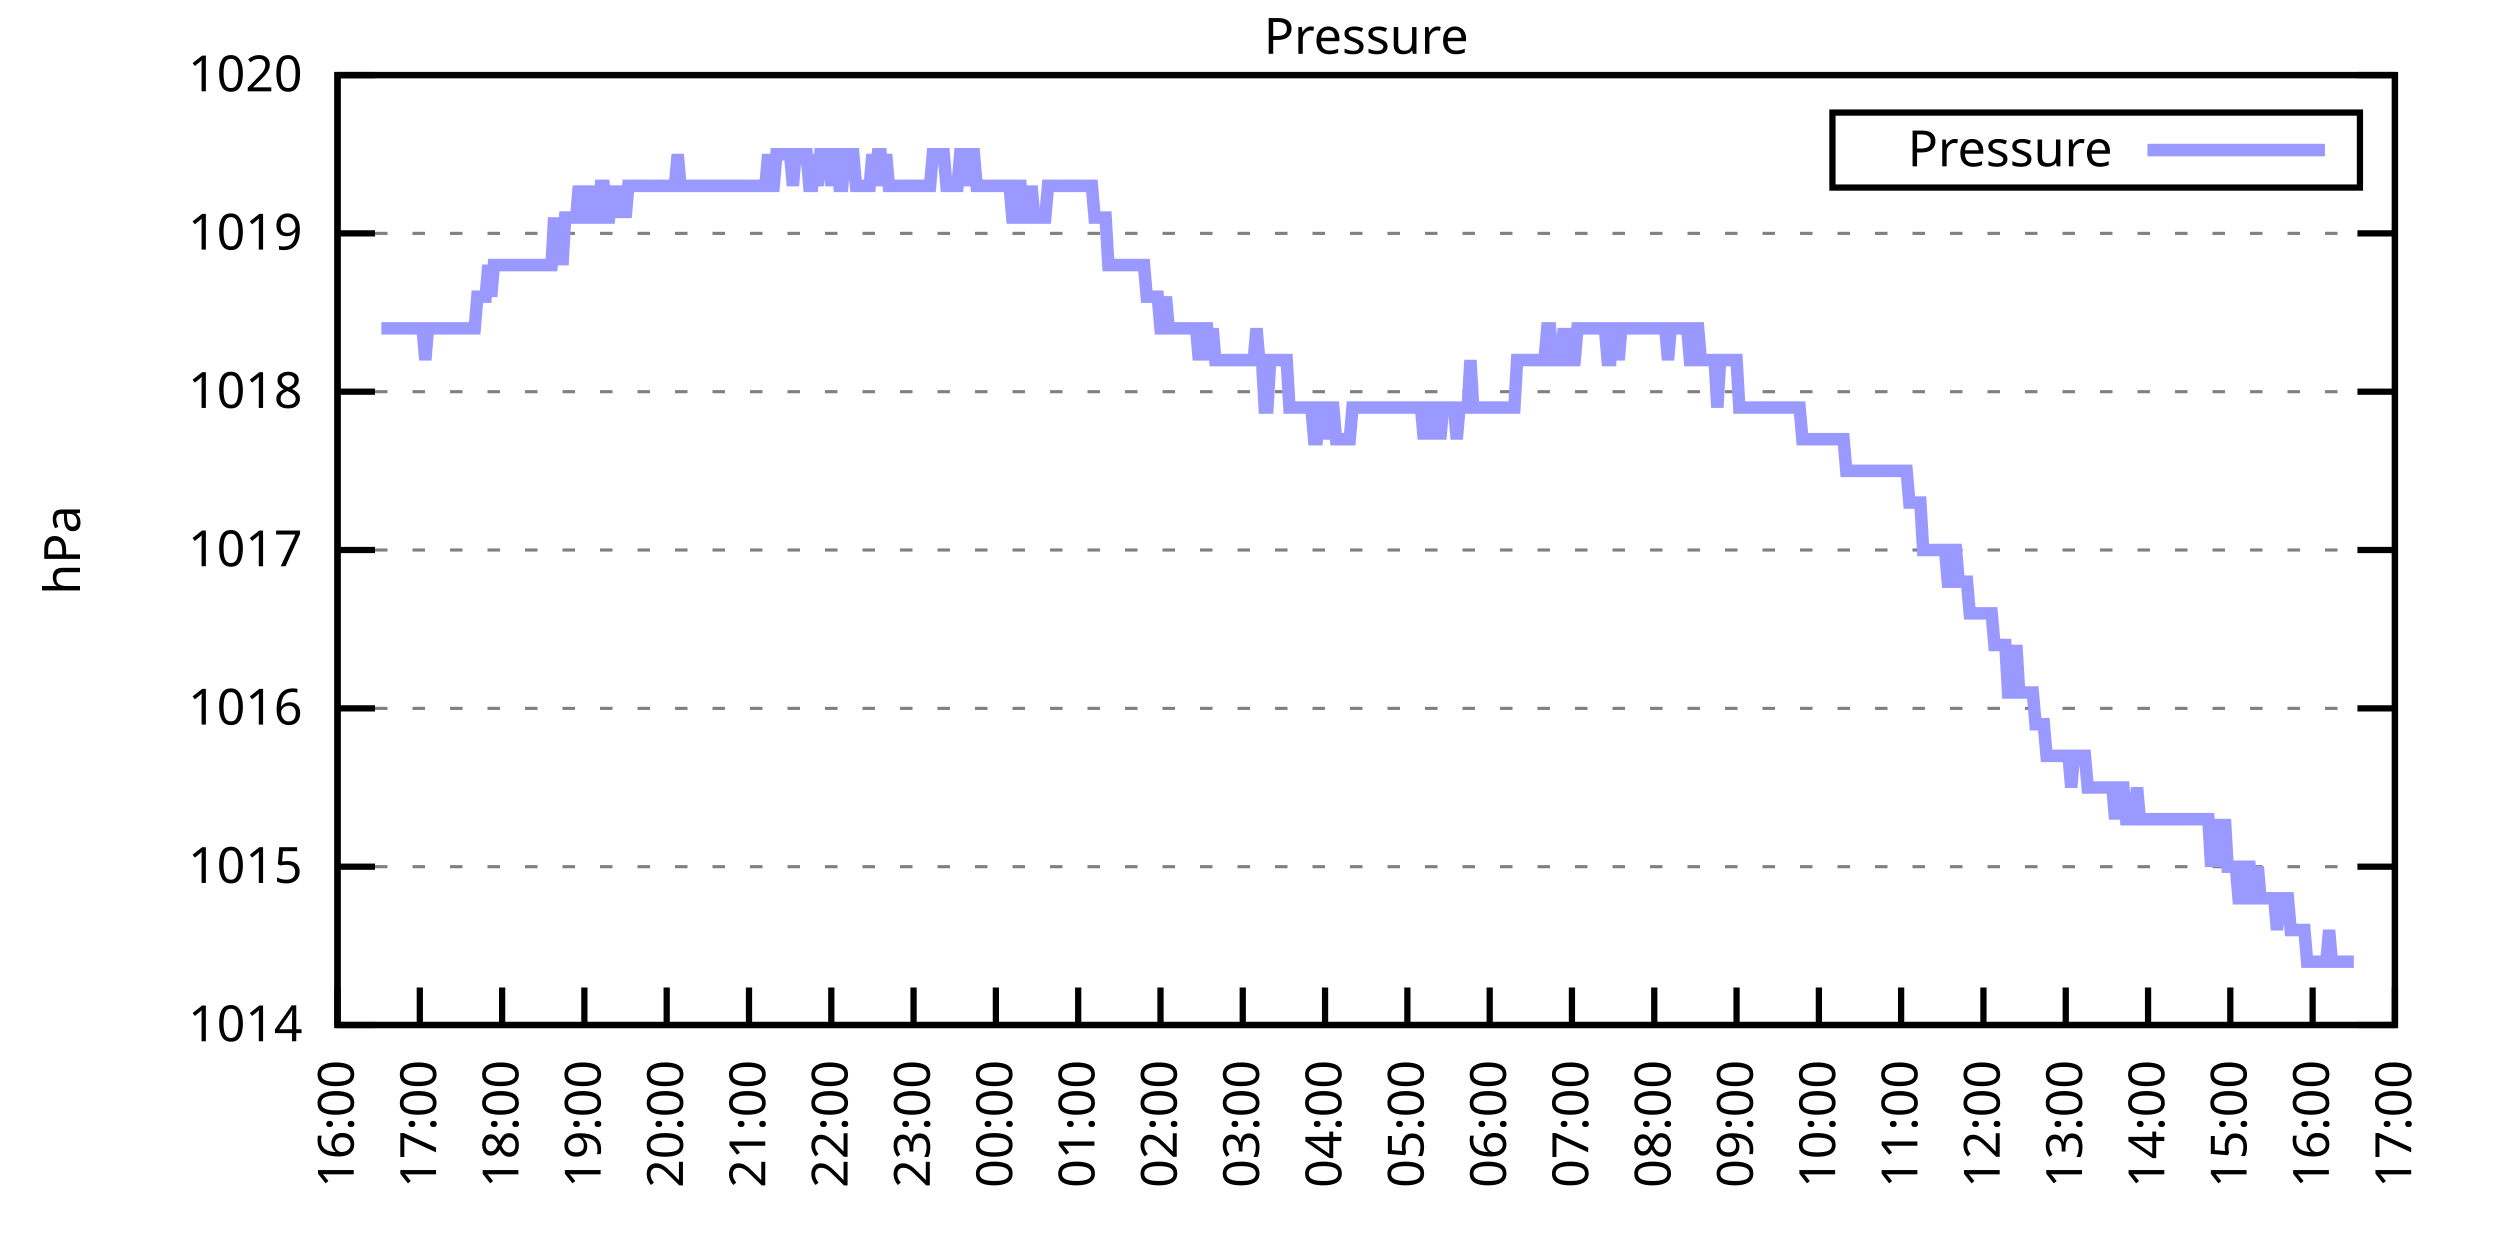
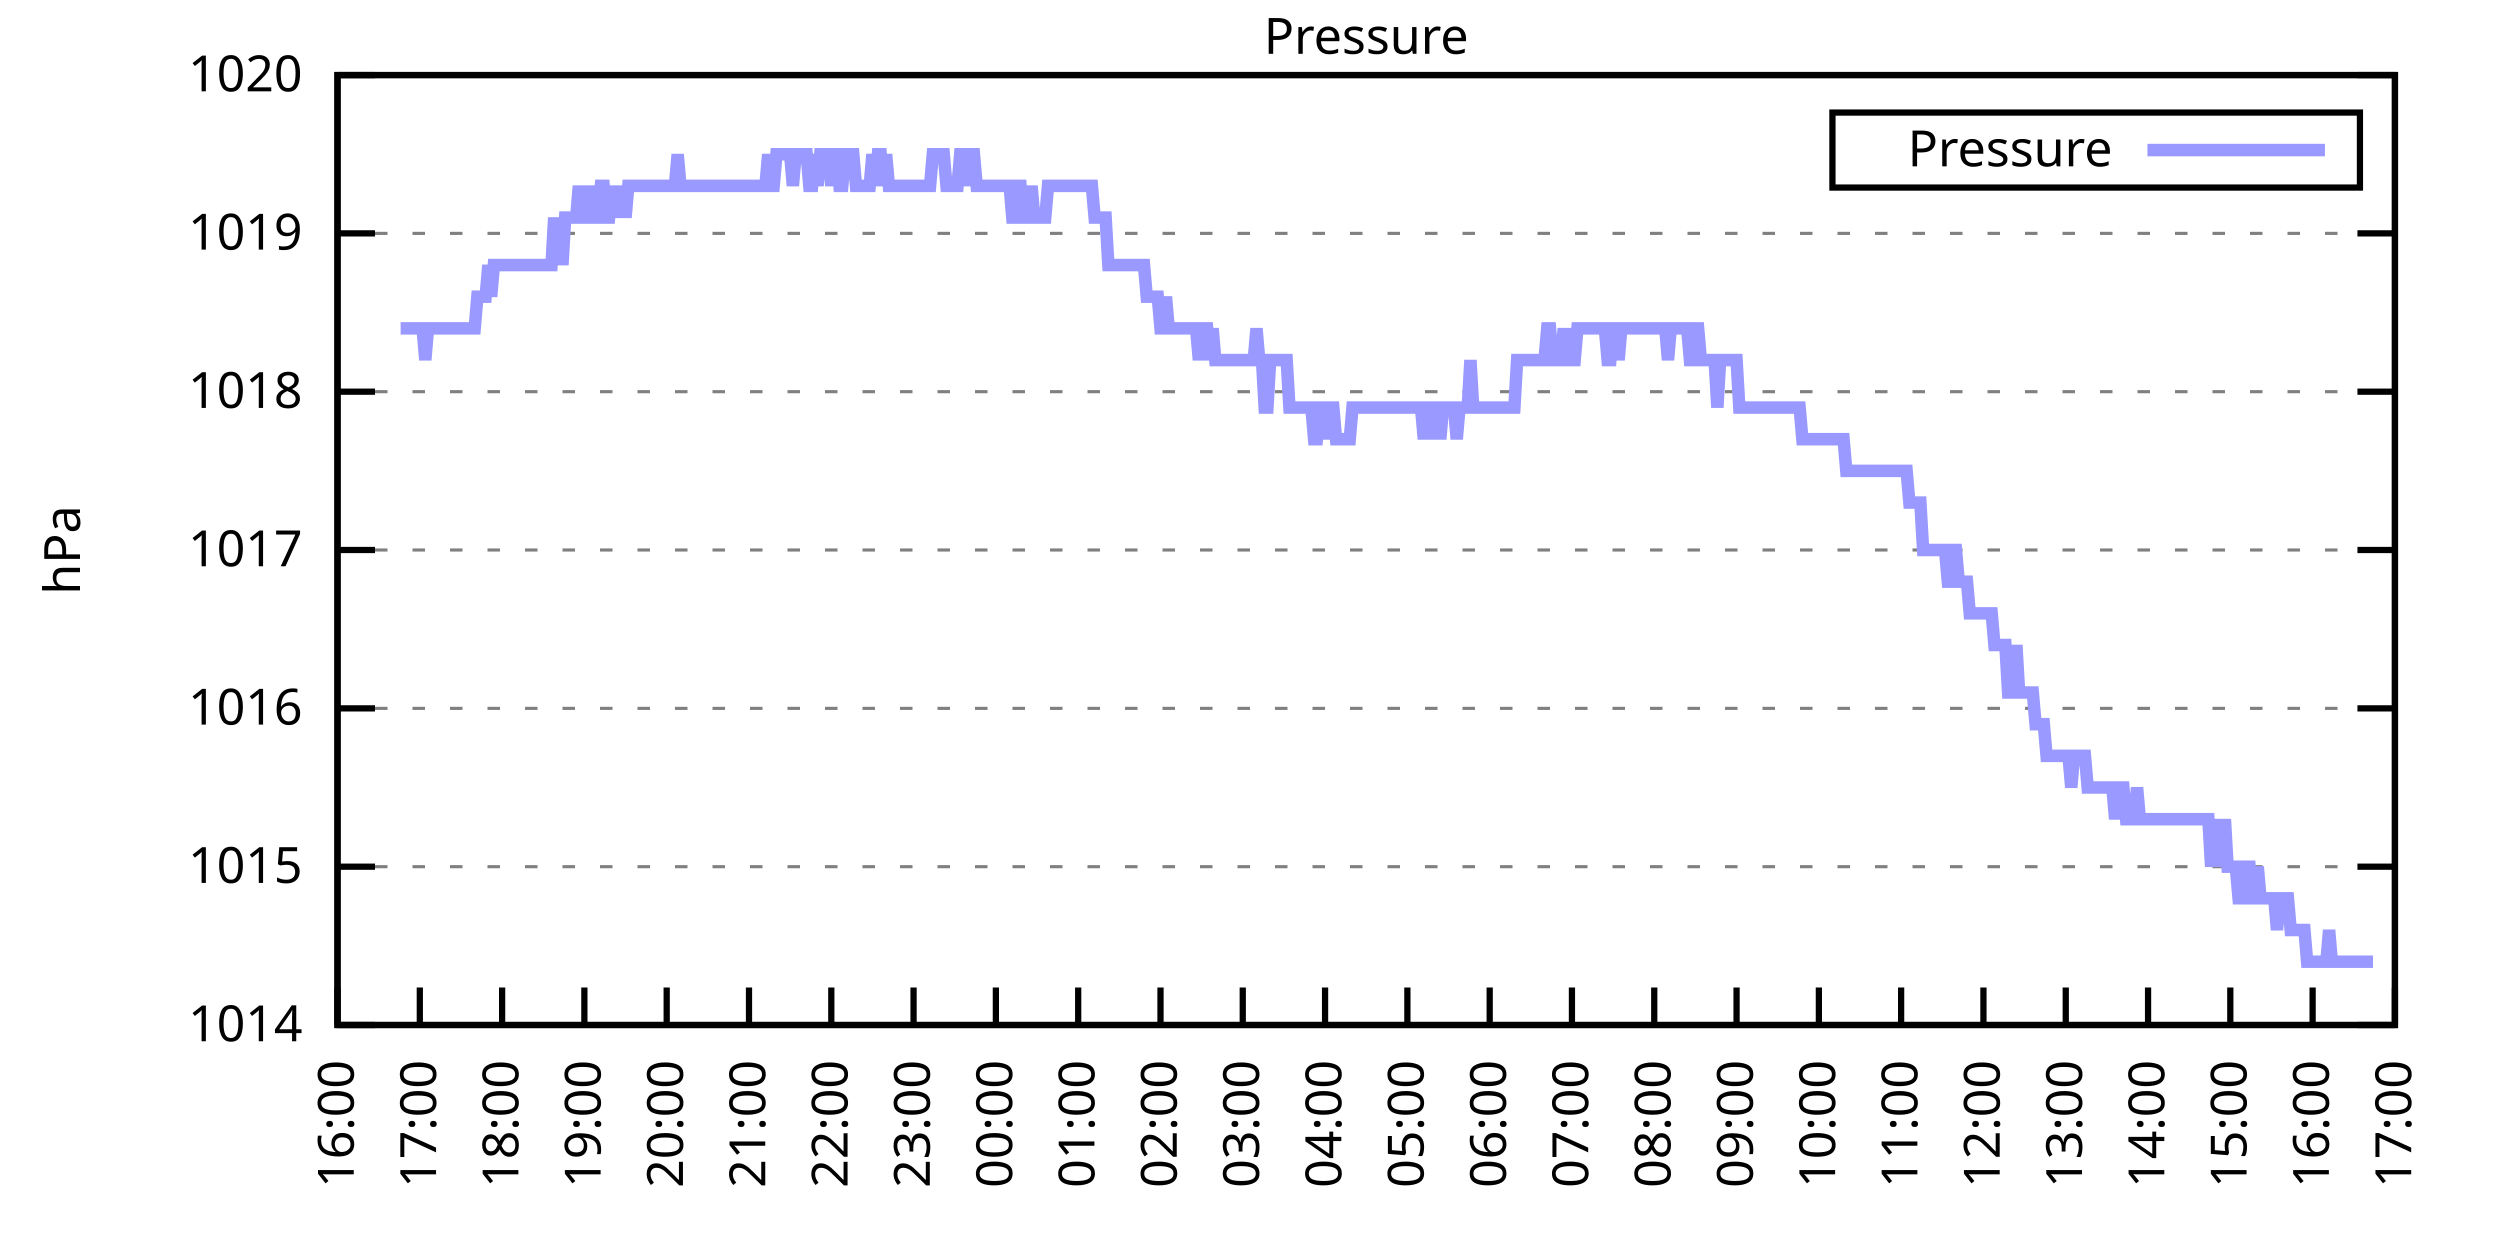
<svg xmlns="http://www.w3.org/2000/svg" xmlns:xlink="http://www.w3.org/1999/xlink" width="400" height="200" viewBox="0 0 400 200">
  <g id="gnuplot_canvas">
    <rect x="0" y="0" width="400" height="200" fill="none" />
    <defs>
      <circle id="gpDot" r="0.5" stroke-width="0.5" stroke="currentColor" />
      <path id="gpPt0" stroke-width="0.333" stroke="currentColor" d="M-1,0 h2 M0,-1 v2" />
      <path id="gpPt1" stroke-width="0.333" stroke="currentColor" d="M-1,-1 L1,1 M1,-1 L-1,1" />
      <path id="gpPt2" stroke-width="0.333" stroke="currentColor" d="M-1,0 L1,0 M0,-1 L0,1 M-1,-1 L1,1 M-1,1 L1,-1" />
      <rect id="gpPt3" stroke-width="0.333" stroke="currentColor" x="-1" y="-1" width="2" height="2" />
      <rect id="gpPt4" stroke-width="0.333" stroke="currentColor" fill="currentColor" x="-1" y="-1" width="2" height="2" />
      <circle id="gpPt5" stroke-width="0.333" stroke="currentColor" cx="0" cy="0" r="1" />
      <use xlink:href="#gpPt5" id="gpPt6" fill="currentColor" stroke="none" />
      <path id="gpPt7" stroke-width="0.333" stroke="currentColor" d="M0,-1.33 L-1.33,0.67 L1.33,0.67 z" />
      <use xlink:href="#gpPt7" id="gpPt8" fill="currentColor" stroke="none" />
      <use xlink:href="#gpPt7" id="gpPt9" stroke="currentColor" transform="rotate(180)" />
      <use xlink:href="#gpPt9" id="gpPt10" fill="currentColor" stroke="none" />
      <use xlink:href="#gpPt3" id="gpPt11" stroke="currentColor" transform="rotate(45)" />
      <use xlink:href="#gpPt11" id="gpPt12" fill="currentColor" stroke="none" />
      <path id="gpPt13" stroke-width="0.333" stroke="currentColor" d="M0,1.330 L1.265,0.411 L0.782,-1.067 L-0.782,-1.076 L-1.265,0.411 z" />
      <use xlink:href="#gpPt13" id="gpPt14" fill="currentColor" stroke="none" />
      <filter id="textbox" filterUnits="objectBoundingBox" x="0" y="0" height="1" width="1">
        <feFlood flood-color="white" flood-opacity="1" result="bgnd" />
        <feComposite in="SourceGraphic" in2="bgnd" operator="atop" />
      </filter>
      <filter id="greybox" filterUnits="objectBoundingBox" x="0" y="0" height="1" width="1">
        <feFlood flood-color="lightgrey" flood-opacity="1" result="grey" />
        <feComposite in="SourceGraphic" in2="grey" operator="atop" />
      </filter>
    </defs>
    <g fill="none" color="white" stroke="currentColor" stroke-width="1.00" stroke-linecap="butt" stroke-linejoin="miter">
</g>
    <g fill="none" color="black" stroke="currentColor" stroke-width="1.00" stroke-linecap="butt" stroke-linejoin="miter">
      <g stroke="none" shape-rendering="crispEdges">
        <polygon fill="rgb(255, 255, 255)" points="54.00,164.00 383.18,164.00 383.18,12.02 54.00,12.02 " />
      </g>
    </g>
    <g fill="none" color="black" stroke="currentColor" stroke-width="1.00" stroke-linecap="butt" stroke-linejoin="miter">
</g>
    <g fill="none" color="black" stroke="black" stroke-width="0.50" stroke-linecap="butt" stroke-linejoin="miter">
</g>
    <g fill="none" color="gray" stroke="currentColor" stroke-width="0.50" stroke-linecap="butt" stroke-linejoin="miter">
      <path stroke="gray" stroke-dasharray="2,4" class="gridline" d="M54.00,164.00 L383.19,164.00  " />
    </g>
    <g fill="none" color="gray" stroke="gray" stroke-width="1.00" stroke-linecap="butt" stroke-linejoin="miter">
</g>
    <g fill="none" color="black" stroke="currentColor" stroke-width="1.00" stroke-linecap="butt" stroke-linejoin="miter">
      <path stroke="black" d="M54.00,164.00 L60.00,164.00 M383.19,164.00 L377.19,164.00  " />
      <g transform="translate(48.40,166.60)" stroke="none" fill="black" font-family="Sans" font-size="8.00" text-anchor="end">
        <text>
          <tspan font-family="Sans"> 1014</tspan>
        </text>
      </g>
    </g>
    <g fill="none" color="black" stroke="currentColor" stroke-width="1.00" stroke-linecap="butt" stroke-linejoin="miter">
</g>
    <g fill="none" color="black" stroke="black" stroke-width="0.50" stroke-linecap="butt" stroke-linejoin="miter">
</g>
    <g fill="none" color="gray" stroke="currentColor" stroke-width="0.50" stroke-linecap="butt" stroke-linejoin="miter">
      <path stroke="gray" stroke-dasharray="2,4" class="gridline" d="M54.00,138.67 L383.19,138.67  " />
    </g>
    <g fill="none" color="gray" stroke="gray" stroke-width="1.00" stroke-linecap="butt" stroke-linejoin="miter">
</g>
    <g fill="none" color="black" stroke="currentColor" stroke-width="1.00" stroke-linecap="butt" stroke-linejoin="miter">
      <path stroke="black" d="M54.00,138.67 L60.00,138.67 M383.19,138.67 L377.19,138.67  " />
      <g transform="translate(48.40,141.27)" stroke="none" fill="black" font-family="Sans" font-size="8.00" text-anchor="end">
        <text>
          <tspan font-family="Sans"> 1015</tspan>
        </text>
      </g>
    </g>
    <g fill="none" color="black" stroke="currentColor" stroke-width="1.00" stroke-linecap="butt" stroke-linejoin="miter">
</g>
    <g fill="none" color="black" stroke="black" stroke-width="0.50" stroke-linecap="butt" stroke-linejoin="miter">
</g>
    <g fill="none" color="gray" stroke="currentColor" stroke-width="0.50" stroke-linecap="butt" stroke-linejoin="miter">
      <path stroke="gray" stroke-dasharray="2,4" class="gridline" d="M54.00,113.34 L383.19,113.34  " />
    </g>
    <g fill="none" color="gray" stroke="gray" stroke-width="1.00" stroke-linecap="butt" stroke-linejoin="miter">
</g>
    <g fill="none" color="black" stroke="currentColor" stroke-width="1.00" stroke-linecap="butt" stroke-linejoin="miter">
      <path stroke="black" d="M54.00,113.34 L60.00,113.34 M383.19,113.34 L377.19,113.34  " />
      <g transform="translate(48.40,115.94)" stroke="none" fill="black" font-family="Sans" font-size="8.00" text-anchor="end">
        <text>
          <tspan font-family="Sans"> 1016</tspan>
        </text>
      </g>
    </g>
    <g fill="none" color="black" stroke="currentColor" stroke-width="1.00" stroke-linecap="butt" stroke-linejoin="miter">
</g>
    <g fill="none" color="black" stroke="black" stroke-width="0.50" stroke-linecap="butt" stroke-linejoin="miter">
</g>
    <g fill="none" color="gray" stroke="currentColor" stroke-width="0.50" stroke-linecap="butt" stroke-linejoin="miter">
      <path stroke="gray" stroke-dasharray="2,4" class="gridline" d="M54.00,88.00 L383.19,88.00  " />
    </g>
    <g fill="none" color="gray" stroke="gray" stroke-width="1.00" stroke-linecap="butt" stroke-linejoin="miter">
</g>
    <g fill="none" color="black" stroke="currentColor" stroke-width="1.00" stroke-linecap="butt" stroke-linejoin="miter">
      <path stroke="black" d="M54.00,88.00 L60.00,88.00 M383.19,88.00 L377.19,88.00  " />
      <g transform="translate(48.40,90.60)" stroke="none" fill="black" font-family="Sans" font-size="8.00" text-anchor="end">
        <text>
          <tspan font-family="Sans"> 1017</tspan>
        </text>
      </g>
    </g>
    <g fill="none" color="black" stroke="currentColor" stroke-width="1.00" stroke-linecap="butt" stroke-linejoin="miter">
</g>
    <g fill="none" color="black" stroke="black" stroke-width="0.50" stroke-linecap="butt" stroke-linejoin="miter">
</g>
    <g fill="none" color="gray" stroke="currentColor" stroke-width="0.50" stroke-linecap="butt" stroke-linejoin="miter">
      <path stroke="gray" stroke-dasharray="2,4" class="gridline" d="M54.00,62.67 L383.19,62.67  " />
    </g>
    <g fill="none" color="gray" stroke="gray" stroke-width="1.00" stroke-linecap="butt" stroke-linejoin="miter">
</g>
    <g fill="none" color="black" stroke="currentColor" stroke-width="1.00" stroke-linecap="butt" stroke-linejoin="miter">
      <path stroke="black" d="M54.00,62.67 L60.00,62.67 M383.19,62.67 L377.19,62.67  " />
      <g transform="translate(48.40,65.27)" stroke="none" fill="black" font-family="Sans" font-size="8.00" text-anchor="end">
        <text>
          <tspan font-family="Sans"> 1018</tspan>
        </text>
      </g>
    </g>
    <g fill="none" color="black" stroke="currentColor" stroke-width="1.00" stroke-linecap="butt" stroke-linejoin="miter">
</g>
    <g fill="none" color="black" stroke="black" stroke-width="0.50" stroke-linecap="butt" stroke-linejoin="miter">
</g>
    <g fill="none" color="gray" stroke="currentColor" stroke-width="0.50" stroke-linecap="butt" stroke-linejoin="miter">
      <path stroke="gray" stroke-dasharray="2,4" class="gridline" d="M54.00,37.34 L383.19,37.34  " />
    </g>
    <g fill="none" color="gray" stroke="gray" stroke-width="1.00" stroke-linecap="butt" stroke-linejoin="miter">
</g>
    <g fill="none" color="black" stroke="currentColor" stroke-width="1.00" stroke-linecap="butt" stroke-linejoin="miter">
      <path stroke="black" d="M54.00,37.34 L60.00,37.34 M383.19,37.34 L377.19,37.34  " />
      <g transform="translate(48.40,39.94)" stroke="none" fill="black" font-family="Sans" font-size="8.00" text-anchor="end">
        <text>
          <tspan font-family="Sans"> 1019</tspan>
        </text>
      </g>
    </g>
    <g fill="none" color="black" stroke="currentColor" stroke-width="1.00" stroke-linecap="butt" stroke-linejoin="miter">
</g>
    <g fill="none" color="black" stroke="black" stroke-width="0.50" stroke-linecap="butt" stroke-linejoin="miter">
</g>
    <g fill="none" color="gray" stroke="currentColor" stroke-width="0.50" stroke-linecap="butt" stroke-linejoin="miter">
      <path stroke="gray" stroke-dasharray="2,4" class="gridline" d="M54.00,12.01 L383.19,12.01  " />
    </g>
    <g fill="none" color="gray" stroke="gray" stroke-width="1.00" stroke-linecap="butt" stroke-linejoin="miter">
</g>
    <g fill="none" color="black" stroke="currentColor" stroke-width="1.00" stroke-linecap="butt" stroke-linejoin="miter">
      <path stroke="black" d="M54.00,12.01 L60.00,12.01 M383.19,12.01 L377.19,12.01  " />
      <g transform="translate(48.40,14.61)" stroke="none" fill="black" font-family="Sans" font-size="8.00" text-anchor="end">
        <text>
          <tspan font-family="Sans"> 1020</tspan>
        </text>
      </g>
    </g>
    <g fill="none" color="black" stroke="currentColor" stroke-width="1.00" stroke-linecap="butt" stroke-linejoin="miter">
      <path stroke="black" d="M54.00,164.00 L54.00,158.00  " />
      <g transform="translate(56.60,169.60) rotate(270.00)" stroke="none" fill="black" font-family="Sans" font-size="8.00" text-anchor="end">
        <text>
          <tspan font-family="Sans">16:00</tspan>
        </text>
      </g>
    </g>
    <g fill="none" color="black" stroke="currentColor" stroke-width="1.00" stroke-linecap="butt" stroke-linejoin="miter">
      <path stroke="black" d="M67.17,164.00 L67.17,158.00  " />
      <g transform="translate(69.77,169.60) rotate(270.00)" stroke="none" fill="black" font-family="Sans" font-size="8.00" text-anchor="end">
        <text>
          <tspan font-family="Sans">17:00</tspan>
        </text>
      </g>
    </g>
    <g fill="none" color="black" stroke="currentColor" stroke-width="1.00" stroke-linecap="butt" stroke-linejoin="miter">
      <path stroke="black" d="M80.34,164.00 L80.34,158.00  " />
      <g transform="translate(82.94,169.60) rotate(270.00)" stroke="none" fill="black" font-family="Sans" font-size="8.00" text-anchor="end">
        <text>
          <tspan font-family="Sans">18:00</tspan>
        </text>
      </g>
    </g>
    <g fill="none" color="black" stroke="currentColor" stroke-width="1.00" stroke-linecap="butt" stroke-linejoin="miter">
      <path stroke="black" d="M93.50,164.00 L93.50,158.00  " />
      <g transform="translate(96.10,169.60) rotate(270.00)" stroke="none" fill="black" font-family="Sans" font-size="8.00" text-anchor="end">
        <text>
          <tspan font-family="Sans">19:00</tspan>
        </text>
      </g>
    </g>
    <g fill="none" color="black" stroke="currentColor" stroke-width="1.00" stroke-linecap="butt" stroke-linejoin="miter">
      <path stroke="black" d="M106.67,164.00 L106.67,158.00  " />
      <g transform="translate(109.27,169.60) rotate(270.00)" stroke="none" fill="black" font-family="Sans" font-size="8.00" text-anchor="end">
        <text>
          <tspan font-family="Sans">20:00</tspan>
        </text>
      </g>
    </g>
    <g fill="none" color="black" stroke="currentColor" stroke-width="1.00" stroke-linecap="butt" stroke-linejoin="miter">
      <path stroke="black" d="M119.84,164.00 L119.84,158.00  " />
      <g transform="translate(122.44,169.60) rotate(270.00)" stroke="none" fill="black" font-family="Sans" font-size="8.00" text-anchor="end">
        <text>
          <tspan font-family="Sans">21:00</tspan>
        </text>
      </g>
    </g>
    <g fill="none" color="black" stroke="currentColor" stroke-width="1.00" stroke-linecap="butt" stroke-linejoin="miter">
      <path stroke="black" d="M133.01,164.00 L133.01,158.00  " />
      <g transform="translate(135.61,169.60) rotate(270.00)" stroke="none" fill="black" font-family="Sans" font-size="8.00" text-anchor="end">
        <text>
          <tspan font-family="Sans">22:00</tspan>
        </text>
      </g>
    </g>
    <g fill="none" color="black" stroke="currentColor" stroke-width="1.00" stroke-linecap="butt" stroke-linejoin="miter">
      <path stroke="black" d="M146.17,164.00 L146.17,158.00  " />
      <g transform="translate(148.77,169.60) rotate(270.00)" stroke="none" fill="black" font-family="Sans" font-size="8.00" text-anchor="end">
        <text>
          <tspan font-family="Sans">23:00</tspan>
        </text>
      </g>
    </g>
    <g fill="none" color="black" stroke="currentColor" stroke-width="1.00" stroke-linecap="butt" stroke-linejoin="miter">
      <path stroke="black" d="M159.34,164.00 L159.34,158.00  " />
      <g transform="translate(161.94,169.60) rotate(270.00)" stroke="none" fill="black" font-family="Sans" font-size="8.00" text-anchor="end">
        <text>
          <tspan font-family="Sans">00:00</tspan>
        </text>
      </g>
    </g>
    <g fill="none" color="black" stroke="currentColor" stroke-width="1.00" stroke-linecap="butt" stroke-linejoin="miter">
      <path stroke="black" d="M172.51,164.00 L172.51,158.00  " />
      <g transform="translate(175.11,169.60) rotate(270.00)" stroke="none" fill="black" font-family="Sans" font-size="8.00" text-anchor="end">
        <text>
          <tspan font-family="Sans">01:00</tspan>
        </text>
      </g>
    </g>
    <g fill="none" color="black" stroke="currentColor" stroke-width="1.00" stroke-linecap="butt" stroke-linejoin="miter">
      <path stroke="black" d="M185.68,164.00 L185.68,158.00  " />
      <g transform="translate(188.28,169.60) rotate(270.00)" stroke="none" fill="black" font-family="Sans" font-size="8.00" text-anchor="end">
        <text>
          <tspan font-family="Sans">02:00</tspan>
        </text>
      </g>
    </g>
    <g fill="none" color="black" stroke="currentColor" stroke-width="1.00" stroke-linecap="butt" stroke-linejoin="miter">
      <path stroke="black" d="M198.84,164.00 L198.84,158.00  " />
      <g transform="translate(201.44,169.60) rotate(270.00)" stroke="none" fill="black" font-family="Sans" font-size="8.00" text-anchor="end">
        <text>
          <tspan font-family="Sans">03:00</tspan>
        </text>
      </g>
    </g>
    <g fill="none" color="black" stroke="currentColor" stroke-width="1.00" stroke-linecap="butt" stroke-linejoin="miter">
      <path stroke="black" d="M212.01,164.00 L212.01,158.00  " />
      <g transform="translate(214.61,169.60) rotate(270.00)" stroke="none" fill="black" font-family="Sans" font-size="8.00" text-anchor="end">
        <text>
          <tspan font-family="Sans">04:00</tspan>
        </text>
      </g>
    </g>
    <g fill="none" color="black" stroke="currentColor" stroke-width="1.00" stroke-linecap="butt" stroke-linejoin="miter">
      <path stroke="black" d="M225.18,164.00 L225.18,158.00  " />
      <g transform="translate(227.78,169.60) rotate(270.00)" stroke="none" fill="black" font-family="Sans" font-size="8.00" text-anchor="end">
        <text>
          <tspan font-family="Sans">05:00</tspan>
        </text>
      </g>
    </g>
    <g fill="none" color="black" stroke="currentColor" stroke-width="1.00" stroke-linecap="butt" stroke-linejoin="miter">
      <path stroke="black" d="M238.35,164.00 L238.35,158.00  " />
      <g transform="translate(240.95,169.60) rotate(270.00)" stroke="none" fill="black" font-family="Sans" font-size="8.00" text-anchor="end">
        <text>
          <tspan font-family="Sans">06:00</tspan>
        </text>
      </g>
    </g>
    <g fill="none" color="black" stroke="currentColor" stroke-width="1.00" stroke-linecap="butt" stroke-linejoin="miter">
      <path stroke="black" d="M251.51,164.00 L251.51,158.00  " />
      <g transform="translate(254.11,169.60) rotate(270.00)" stroke="none" fill="black" font-family="Sans" font-size="8.00" text-anchor="end">
        <text>
          <tspan font-family="Sans">07:00</tspan>
        </text>
      </g>
    </g>
    <g fill="none" color="black" stroke="currentColor" stroke-width="1.00" stroke-linecap="butt" stroke-linejoin="miter">
      <path stroke="black" d="M264.68,164.00 L264.68,158.00  " />
      <g transform="translate(267.28,169.60) rotate(270.00)" stroke="none" fill="black" font-family="Sans" font-size="8.00" text-anchor="end">
        <text>
          <tspan font-family="Sans">08:00</tspan>
        </text>
      </g>
    </g>
    <g fill="none" color="black" stroke="currentColor" stroke-width="1.00" stroke-linecap="butt" stroke-linejoin="miter">
      <path stroke="black" d="M277.85,164.00 L277.85,158.00  " />
      <g transform="translate(280.45,169.60) rotate(270.00)" stroke="none" fill="black" font-family="Sans" font-size="8.00" text-anchor="end">
        <text>
          <tspan font-family="Sans">09:00</tspan>
        </text>
      </g>
    </g>
    <g fill="none" color="black" stroke="currentColor" stroke-width="1.00" stroke-linecap="butt" stroke-linejoin="miter">
      <path stroke="black" d="M291.02,164.00 L291.02,158.00  " />
      <g transform="translate(293.62,169.60) rotate(270.00)" stroke="none" fill="black" font-family="Sans" font-size="8.00" text-anchor="end">
        <text>
          <tspan font-family="Sans">10:00</tspan>
        </text>
      </g>
    </g>
    <g fill="none" color="black" stroke="currentColor" stroke-width="1.00" stroke-linecap="butt" stroke-linejoin="miter">
      <path stroke="black" d="M304.18,164.00 L304.18,158.00  " />
      <g transform="translate(306.78,169.60) rotate(270.00)" stroke="none" fill="black" font-family="Sans" font-size="8.00" text-anchor="end">
        <text>
          <tspan font-family="Sans">11:00</tspan>
        </text>
      </g>
    </g>
    <g fill="none" color="black" stroke="currentColor" stroke-width="1.00" stroke-linecap="butt" stroke-linejoin="miter">
      <path stroke="black" d="M317.35,164.00 L317.35,158.00  " />
      <g transform="translate(319.95,169.60) rotate(270.00)" stroke="none" fill="black" font-family="Sans" font-size="8.00" text-anchor="end">
        <text>
          <tspan font-family="Sans">12:00</tspan>
        </text>
      </g>
    </g>
    <g fill="none" color="black" stroke="currentColor" stroke-width="1.00" stroke-linecap="butt" stroke-linejoin="miter">
      <path stroke="black" d="M330.52,164.00 L330.52,158.00  " />
      <g transform="translate(333.12,169.60) rotate(270.00)" stroke="none" fill="black" font-family="Sans" font-size="8.00" text-anchor="end">
        <text>
          <tspan font-family="Sans">13:00</tspan>
        </text>
      </g>
    </g>
    <g fill="none" color="black" stroke="currentColor" stroke-width="1.00" stroke-linecap="butt" stroke-linejoin="miter">
      <path stroke="black" d="M343.69,164.00 L343.69,158.00  " />
      <g transform="translate(346.29,169.60) rotate(270.00)" stroke="none" fill="black" font-family="Sans" font-size="8.00" text-anchor="end">
        <text>
          <tspan font-family="Sans">14:00</tspan>
        </text>
      </g>
    </g>
    <g fill="none" color="black" stroke="currentColor" stroke-width="1.00" stroke-linecap="butt" stroke-linejoin="miter">
      <path stroke="black" d="M356.85,164.00 L356.85,158.00  " />
      <g transform="translate(359.45,169.60) rotate(270.00)" stroke="none" fill="black" font-family="Sans" font-size="8.00" text-anchor="end">
        <text>
          <tspan font-family="Sans">15:00</tspan>
        </text>
      </g>
    </g>
    <g fill="none" color="black" stroke="currentColor" stroke-width="1.00" stroke-linecap="butt" stroke-linejoin="miter">
      <path stroke="black" d="M370.02,164.00 L370.02,158.00  " />
      <g transform="translate(372.62,169.60) rotate(270.00)" stroke="none" fill="black" font-family="Sans" font-size="8.00" text-anchor="end">
        <text>
          <tspan font-family="Sans">16:00</tspan>
        </text>
      </g>
    </g>
    <g fill="none" color="black" stroke="currentColor" stroke-width="1.00" stroke-linecap="butt" stroke-linejoin="miter">
      <path stroke="black" d="M383.19,164.00 L383.19,158.00  " />
      <g transform="translate(385.79,169.60) rotate(270.00)" stroke="none" fill="black" font-family="Sans" font-size="8.00" text-anchor="end">
        <text>
          <tspan font-family="Sans">17:00</tspan>
        </text>
      </g>
    </g>
    <g fill="none" color="black" stroke="currentColor" stroke-width="1.00" stroke-linecap="butt" stroke-linejoin="miter">
</g>
    <g fill="none" color="black" stroke="currentColor" stroke-width="1.00" stroke-linecap="butt" stroke-linejoin="miter">
      <path stroke="black" d="M54.00,12.01 L54.00,164.00 L383.19,164.00 L383.19,12.01 L54.00,12.01 Z  " />
    </g>
    <g fill="none" color="black" stroke="currentColor" stroke-width="1.00" stroke-linecap="butt" stroke-linejoin="miter">
</g>
    <g fill="none" color="black" stroke="currentColor" stroke-width="1.00" stroke-linecap="butt" stroke-linejoin="miter">
      <path stroke="black" d="M293.19,30.01 L293.19,18.01 L377.59,18.01 L377.59,30.01 L293.19,30.01 Z  " />
    </g>
    <g id="Pressure_plot_1">
      <g fill="none" color="white" stroke="black" stroke-width="2.00" stroke-linecap="butt" stroke-linejoin="miter">
</g>
      <g fill="none" color="black" stroke="currentColor" stroke-width="2.00" stroke-linecap="butt" stroke-linejoin="miter">
        <g transform="translate(337.99,26.61)" stroke="none" fill="black" font-family="Sans" font-size="8.00" text-anchor="end">
          <text>
            <tspan font-family="Sans">Pressure</tspan>
          </text>
        </g>
      </g>
      <g fill="none" color="black" stroke="currentColor" stroke-width="2.00" stroke-linecap="butt" stroke-linejoin="miter">
-         <path stroke="rgb(153, 153, 255)" d="M343.59,24.01 L371.99,24.01 M61.02,52.54 L61.46,52.54 L61.90,52.54 L62.34,52.54 L62.78,52.54 L63.22,52.54   L63.66,52.54 L64.10,52.54 L64.53,52.54 L64.97,52.54 L65.41,52.54 L65.85,52.54 L66.29,52.54 L66.73,52.54   L67.17,52.54 L67.61,52.54 L68.05,57.61 L68.48,52.54 L68.92,52.54 L69.36,52.54 L69.80,52.54 L70.24,52.54   L70.68,52.54 L71.12,52.54 L71.56,52.54 L72.00,52.54 L72.43,52.54 L72.87,52.54 L73.31,52.54 L73.75,52.54   L74.19,52.54 L74.63,52.54 L75.07,52.54 L75.51,52.54 L75.95,52.54 L76.38,47.47 L76.82,47.47 L77.26,47.47   L77.70,47.47 L78.14,42.41 L78.58,47.47 L79.02,42.41 L79.46,42.41 L79.90,42.41 L80.34,42.41 L80.77,42.41   L81.21,42.41 L81.65,42.41 L82.09,42.41 L82.53,42.41 L82.97,42.41 L83.41,42.41 L83.85,42.41 L84.29,42.41   L84.72,42.41 L85.16,42.41 L85.60,42.41 L86.04,42.41 L86.48,42.41 L86.92,42.41 L87.36,42.41 L87.80,42.41   L88.24,42.41 L88.67,34.81 L89.11,42.41 L89.55,34.81 L89.99,42.41 L90.43,34.81 L90.87,34.81 L91.31,34.81   L91.75,34.81 L92.19,34.81 L92.62,29.74 L93.06,34.81 L93.50,34.81 L93.94,29.74 L94.38,34.81 L94.82,29.74   L95.26,34.81 L95.70,34.81 L96.14,29.74 L96.58,29.74 L97.01,34.81 L97.45,34.81 L97.89,29.74 L98.33,34.81   L98.77,29.74 L99.21,34.81 L99.65,29.74 L100.09,34.81 L100.53,29.74 L100.96,29.74 L101.40,29.74 L101.84,29.74   L102.28,29.74 L102.72,29.74 L103.16,29.74 L103.60,29.74 L104.04,29.74 L104.48,29.74 L104.91,29.74 L105.35,29.74   L105.79,29.74 L106.23,29.74 L106.67,29.74 L107.11,29.74 L107.55,29.74 L107.99,29.74 L108.43,24.68 L108.87,29.74   L109.30,29.74 L109.74,29.74 L110.18,29.74 L110.62,29.74 L111.06,29.74 L111.50,29.74 L111.94,29.74 L112.38,29.74   L112.82,29.74 L113.25,29.74 L113.69,29.74 L114.13,29.74 L114.57,29.74 L115.01,29.74 L115.45,29.74 L115.89,29.74   L116.33,29.74 L116.77,29.74 L117.20,29.74 L117.64,29.74 L118.08,29.74 L118.52,29.74 L118.96,29.74 L119.40,29.74   L119.84,29.74 L120.28,29.74 L120.72,29.74 L121.15,29.74 L121.59,29.74 L122.03,29.74 L122.47,29.74 L122.91,24.68   L123.35,29.74 L123.79,29.74 L124.23,24.68 L124.67,24.68 L125.11,24.68 L125.54,24.68 L125.98,24.68 L126.42,24.68   L126.86,29.74 L127.30,24.68 L127.74,24.68 L128.18,24.68 L128.62,24.68 L129.06,24.68 L129.49,29.74 L129.93,29.74   L130.37,24.68 L130.81,29.74 L131.25,24.68 L131.69,24.68 L132.13,24.68 L132.57,24.68 L133.01,29.74 L133.44,24.68   L133.88,24.68 L134.32,29.74 L134.76,29.74 L135.20,24.68 L135.64,24.68 L136.08,24.68 L136.52,24.68 L136.96,29.74   L137.39,29.74 L137.83,29.74 L138.27,29.74 L138.71,29.74 L139.15,29.74 L139.59,24.68 L140.03,29.74 L140.47,24.68   L140.91,24.68 L141.35,29.74 L141.78,24.68 L142.22,29.74 L142.66,29.74 L143.10,29.74 L143.54,29.74 L143.98,29.74   L144.42,29.74 L144.86,29.74 L145.30,29.74 L145.73,29.74 L146.17,29.74 L146.61,29.74 L147.05,29.74 L147.49,29.74   L147.93,29.74 L148.37,29.74 L148.81,29.74 L149.25,24.68 L149.68,24.68 L150.12,24.68 L150.56,24.68 L151.00,24.68   L151.44,29.74 L151.88,29.74 L152.32,29.74 L152.76,29.74 L153.20,29.74 L153.63,24.68 L154.07,24.68 L154.51,24.68   L154.95,29.74 L155.39,24.68 L155.83,24.68 L156.27,29.74 L156.71,29.74 L157.15,29.74 L157.59,29.74 L158.02,29.74   L158.46,29.74 L158.90,29.74 L159.34,29.74 L159.78,29.74 L160.22,29.74 L160.66,29.74 L161.10,29.74 L161.54,29.74   L161.97,34.81 L162.41,34.81 L162.85,29.74 L163.29,29.74 L163.73,34.81 L164.17,34.81 L164.61,34.81 L165.05,29.74   L165.49,34.81 L165.92,34.81 L166.36,34.81 L166.80,34.81 L167.24,34.81 L167.68,29.74 L168.12,29.74 L168.56,29.74   L169.00,29.74 L169.44,29.74 L169.87,29.74 L170.31,29.74 L170.75,29.74 L171.19,29.74 L171.63,29.74 L172.07,29.74   L172.51,29.74 L172.95,29.74 L173.39,29.74 L173.83,29.74 L174.26,29.74 L174.70,29.74 L175.14,34.81 L175.58,34.81   L176.02,34.81 L176.46,34.81 L176.90,34.81 L177.34,42.41 L177.78,42.41 L178.21,42.41 L178.65,42.41 L179.09,42.41   L179.53,42.41 L179.97,42.41 L180.41,42.41 L180.85,42.41 L181.29,42.41 L181.73,42.41 L182.16,42.41 L182.60,42.41   L183.04,42.41 L183.48,47.47 L183.92,47.47 L184.36,47.47 L184.80,47.47 L185.24,47.47 L185.68,52.54 L186.11,52.54   L186.55,47.47 L186.99,52.54 L187.43,52.54 L187.87,52.54 L188.31,52.54 L188.75,52.54 L189.19,52.54 L189.63,52.54   L190.07,52.54 L190.50,52.54 L190.94,52.54 L191.38,52.54 L191.82,57.61 L192.26,52.54 L192.70,52.54 L193.14,52.54   L193.58,57.61 L194.02,52.54 L194.45,57.61 L194.89,57.61 L195.33,57.61 L195.77,57.61 L196.21,57.61 L196.65,57.61   L197.09,57.61 L197.53,57.61 L197.97,57.61 L198.40,57.61 L198.84,57.61 L199.28,57.61 L199.72,57.61 L200.16,57.61   L200.60,57.61 L201.04,52.54 L201.48,57.61 L201.92,57.61 L202.35,65.21 L202.79,65.21 L203.23,57.61 L203.67,57.61   L204.11,57.61 L204.55,57.61 L204.99,57.61 L205.43,57.61 L205.87,57.61 L206.31,65.21 L206.74,65.21 L207.18,65.21   L207.62,65.21 L208.06,65.21 L208.50,65.21 L208.94,65.21 L209.38,65.21 L209.82,65.21 L210.26,70.27 L210.69,70.27   L211.13,65.21 L211.57,65.21 L212.01,70.27 L212.45,65.21 L212.89,65.21 L213.33,65.21 L213.77,70.27 L214.21,70.27   L214.64,70.27 L215.08,70.27 L215.52,70.27 L215.96,70.27 L216.40,65.21 L216.84,65.21 L217.28,65.21 L217.72,65.21   L218.16,65.21 L218.60,65.21 L219.03,65.21 L219.47,65.21 L219.91,65.21 L220.35,65.21 L220.79,65.21 L221.23,65.21   L221.67,65.21 L222.11,65.21 L222.55,65.21 L222.98,65.21 L223.42,65.21 L223.86,65.21 L224.30,65.21 L224.74,65.21   L225.18,65.21 L225.62,65.21 L226.06,65.21 L226.50,65.21 L226.93,65.21 L227.37,65.21 L227.81,70.27 L228.25,65.21   L228.69,65.21 L229.13,65.21 L229.57,70.27 L230.01,65.21 L230.45,70.27 L230.88,65.21 L231.32,65.21 L231.76,65.21   L232.20,65.21 L232.64,65.21 L233.08,70.27 L233.52,65.21 L233.96,65.21 L234.40,65.21 L234.84,65.21 L235.27,57.61   L235.71,65.21 L236.15,65.21 L236.59,65.21 L237.03,65.21 L237.47,65.21 L237.91,65.21 L238.35,65.21 L238.79,65.21   L239.22,65.21 L239.66,65.21 L240.10,65.21 L240.54,65.21 L240.98,65.21 L241.42,65.21 L241.86,65.21 L242.30,65.21   L242.74,57.61 L243.17,57.61 L243.61,57.61 L244.05,57.61 L244.49,57.61 L244.93,57.61 L245.37,57.61 L245.81,57.61   L246.25,57.61 L246.69,57.61 L247.12,57.61 L247.56,52.54 L248.00,52.54 L248.44,57.61 L248.88,57.61 L249.32,57.61   L249.76,57.61 L250.20,52.54 L250.64,57.61 L251.08,52.54 L251.51,57.61 L251.95,57.61 L252.39,52.54 L252.83,52.54   L253.27,52.54 L253.71,52.54 L254.15,52.54 L254.59,52.54 L255.03,52.54 L255.46,52.54 L255.90,52.54 L256.34,52.54   L256.78,52.54 L257.22,57.61 L257.66,57.61 L258.10,52.54 L258.54,52.54 L258.98,57.61 L259.41,52.54 L259.85,52.54   L260.29,52.54 L260.73,52.54 L261.17,52.54 L261.61,52.54 L262.05,52.54 L262.49,52.54 L262.93,52.54 L263.36,52.54   L263.80,52.54 L264.24,52.54 L264.68,52.54 L265.12,52.54 L265.56,52.54 L266.00,52.54 L266.44,52.54 L266.88,57.61   L267.32,52.54 L267.75,52.54 L268.19,52.54 L268.63,52.54 L269.07,52.54 L269.51,52.54 L269.95,52.54 L270.39,57.61   L270.83,57.61 L271.27,52.54 L271.70,52.54 L272.14,57.61 L272.58,57.61 L273.02,57.61 L273.46,57.61 L273.90,57.61   L274.34,57.61 L274.78,65.21 L275.22,57.61 L275.65,57.61 L276.09,57.61 L276.53,57.61 L276.97,57.61 L277.41,57.61   L277.85,57.61 L278.29,65.21 L278.73,65.21 L279.17,65.21 L279.60,65.21 L280.04,65.21 L280.48,65.21 L280.92,65.21   L281.36,65.21 L281.80,65.21 L282.24,65.21 L282.68,65.21 L283.12,65.21 L283.56,65.21 L283.99,65.21 L284.43,65.21   L284.87,65.21 L285.31,65.21 L285.75,65.21 L286.19,65.21 L286.63,65.21 L287.07,65.21 L287.51,65.21 L287.94,65.21   L288.38,70.27 L288.82,70.27 L289.26,70.27 L289.70,70.27 L290.14,70.27 L290.58,70.27 L291.02,70.27 L291.46,70.27   L291.89,70.27 L292.33,70.27 L292.77,70.27 L293.21,70.27 L293.65,70.27 L294.09,70.27 L294.53,70.27 L294.97,70.27   L295.41,75.34 L295.84,75.34 L296.28,75.34 L296.72,75.34 L297.16,75.34 L297.60,75.34 L298.04,75.34 L298.48,75.34   L298.92,75.34 L299.36,75.34 L299.80,75.34 L300.23,75.34 L300.67,75.34 L301.11,75.34 L301.55,75.34 L301.99,75.34   L302.43,75.34 L302.87,75.34 L303.31,75.34 L303.75,75.34 L304.18,75.34 L304.62,75.34 L305.06,75.34 L305.50,80.41   L305.94,80.41 L306.38,80.41 L306.82,80.41 L307.26,80.41 L307.70,88.00 L308.13,88.00 L308.57,88.00 L309.01,88.00   L309.45,88.00 L309.89,88.00 L310.33,88.00 L310.77,88.00 L311.21,88.00 L311.65,93.07 L312.08,93.07 L312.52,88.00   L312.96,88.00 L313.40,93.07 L313.84,93.07 L314.28,93.07 L314.72,93.07 L315.16,98.14 L315.60,98.14 L316.04,98.14   L316.47,98.14 L316.91,98.14 L317.35,98.14 L317.79,98.14 L318.23,98.14 L318.67,98.14 L319.11,103.20 L319.55,103.20   L319.99,103.20 L320.42,103.20 L320.86,103.20 L321.30,110.80 L321.74,110.80 L322.18,110.80 L322.62,103.20 L323.06,110.80   L323.50,110.80 L323.94,110.80 L324.37,110.80 L324.81,110.80 L325.25,110.80 L325.69,115.87 L326.13,115.87 L326.57,115.87   L327.01,115.87 L327.45,120.94 L327.89,120.94 L328.33,120.94 L328.76,120.94 L329.20,120.94 L329.64,120.94 L330.08,120.94   L330.52,120.94 L330.96,120.94 L331.40,126.00 L331.84,120.94 L332.28,120.94 L332.71,120.94 L333.15,120.94 L333.59,120.94   L334.03,126.00 L334.47,126.00 L334.91,126.00 L335.35,126.00 L335.79,126.00 L336.23,126.00 L336.66,126.00 L337.10,126.00   L337.54,126.00 L337.98,126.00 L338.42,131.07 L338.86,126.00 L339.30,126.00 L339.74,126.00 L340.18,131.07 L340.61,131.07   L341.05,131.07 L341.49,131.07 L341.93,126.00 L342.37,131.07 L342.81,131.07 L343.25,131.07 L343.69,131.07 L344.13,131.07   L344.57,131.07 L345.00,131.07 L345.44,131.07 L345.88,131.07 L346.32,131.07 L346.76,131.07 L347.20,131.07 L347.64,131.07   L348.08,131.07 L348.52,131.07 L348.95,131.07 L349.39,131.07 L349.83,131.07 L350.27,131.07 L350.71,131.07 L351.15,131.07   L351.59,131.07 L352.03,131.07 L352.47,131.07 L352.90,131.07 L353.34,131.07 L353.78,138.67 L354.22,131.07 L354.66,138.67   L355.10,131.07 L355.54,138.67 L355.98,131.07 L356.42,138.67 L356.85,138.67 L357.29,138.67 L357.73,138.67 L358.17,143.73   L358.61,143.73 L359.05,143.73 L359.49,138.67 L359.93,138.67 L360.37,143.73 L360.81,143.73 L361.24,138.67 L361.68,143.73   L362.12,143.73 L362.56,143.73 L363.00,143.73 L363.44,143.73 L363.88,143.73 L364.32,148.80 L364.76,143.73 L365.19,143.73   L365.63,143.73 L366.07,143.73 L366.51,148.80 L366.95,148.80 L367.39,148.80 L367.83,148.80 L368.27,148.80 L368.71,148.80   L369.14,153.87 L369.58,153.87 L370.02,153.87 L370.46,153.87 L370.90,153.87 L371.34,153.87 L371.78,153.87 L372.22,153.87   L372.66,148.80 L373.09,153.87 L373.53,153.87 L373.97,153.87 L374.41,153.87 L374.85,153.87 L375.29,153.87 L375.73,153.87   L376.17,153.87 L376.61,153.87  " />
+         <path stroke="rgb(153, 153, 255)" d="M343.59,24.01 L371.99,24.01 M64.10,52.54 L64.53,52.54 L64.97,52.54 L65.41,52.54 L65.85,52.54 L66.29,52.54   L66.73,52.54 L67.17,52.54 L67.61,52.54 L68.05,57.61 L68.48,52.54 L68.92,52.54 L69.36,52.54 L69.80,52.54   L70.24,52.54 L70.68,52.54 L71.12,52.54 L71.56,52.54 L72.00,52.54 L72.43,52.54 L72.87,52.54 L73.31,52.54   L73.75,52.54 L74.19,52.54 L74.63,52.54 L75.07,52.54 L75.51,52.54 L75.95,52.54 L76.38,47.47 L76.82,47.47   L77.26,47.47 L77.70,47.47 L78.14,42.41 L78.58,47.47 L79.02,42.41 L79.46,42.41 L79.90,42.41 L80.34,42.41   L80.77,42.41 L81.21,42.41 L81.65,42.41 L82.09,42.41 L82.53,42.41 L82.97,42.41 L83.41,42.41 L83.85,42.41   L84.29,42.41 L84.72,42.41 L85.16,42.41 L85.60,42.41 L86.04,42.41 L86.48,42.41 L86.92,42.41 L87.36,42.41   L87.80,42.41 L88.24,42.41 L88.67,34.81 L89.11,42.41 L89.55,34.81 L89.99,42.41 L90.43,34.81 L90.87,34.81   L91.31,34.81 L91.75,34.81 L92.19,34.81 L92.62,29.74 L93.06,34.81 L93.50,34.81 L93.94,29.74 L94.38,34.81   L94.82,29.74 L95.26,34.81 L95.70,34.81 L96.14,29.74 L96.58,29.74 L97.01,34.81 L97.45,34.81 L97.89,29.74   L98.33,34.81 L98.77,29.74 L99.21,34.81 L99.65,29.74 L100.09,34.81 L100.53,29.74 L100.96,29.74 L101.40,29.74   L101.84,29.74 L102.28,29.74 L102.72,29.74 L103.16,29.74 L103.60,29.74 L104.04,29.74 L104.48,29.74 L104.91,29.74   L105.35,29.74 L105.79,29.74 L106.23,29.74 L106.67,29.74 L107.11,29.74 L107.55,29.74 L107.99,29.74 L108.43,24.68   L108.87,29.74 L109.30,29.74 L109.74,29.74 L110.18,29.74 L110.62,29.74 L111.06,29.74 L111.50,29.74 L111.94,29.74   L112.38,29.74 L112.82,29.74 L113.25,29.74 L113.69,29.74 L114.13,29.74 L114.57,29.74 L115.01,29.74 L115.45,29.74   L115.89,29.74 L116.33,29.74 L116.77,29.74 L117.20,29.74 L117.64,29.74 L118.08,29.74 L118.52,29.74 L118.96,29.74   L119.40,29.74 L119.84,29.74 L120.28,29.74 L120.72,29.74 L121.15,29.74 L121.59,29.74 L122.03,29.74 L122.47,29.74   L122.91,24.68 L123.35,29.74 L123.79,29.74 L124.23,24.68 L124.67,24.68 L125.11,24.68 L125.54,24.68 L125.98,24.68   L126.42,24.68 L126.86,29.74 L127.30,24.68 L127.74,24.68 L128.18,24.68 L128.62,24.68 L129.06,24.68 L129.49,29.74   L129.93,29.74 L130.37,24.68 L130.81,29.74 L131.25,24.68 L131.69,24.68 L132.13,24.68 L132.57,24.68 L133.01,29.74   L133.44,24.68 L133.88,24.68 L134.32,29.74 L134.76,29.74 L135.20,24.68 L135.64,24.68 L136.08,24.68 L136.52,24.68   L136.96,29.74 L137.39,29.74 L137.83,29.74 L138.27,29.74 L138.71,29.74 L139.15,29.74 L139.59,24.68 L140.03,29.74   L140.47,24.68 L140.91,24.68 L141.35,29.74 L141.78,24.68 L142.22,29.74 L142.66,29.74 L143.10,29.74 L143.54,29.74   L143.98,29.74 L144.42,29.74 L144.86,29.74 L145.30,29.74 L145.73,29.74 L146.17,29.74 L146.61,29.74 L147.05,29.74   L147.49,29.74 L147.93,29.74 L148.37,29.74 L148.81,29.74 L149.25,24.68 L149.68,24.68 L150.12,24.68 L150.56,24.68   L151.00,24.68 L151.44,29.74 L151.88,29.74 L152.32,29.74 L152.76,29.74 L153.20,29.74 L153.63,24.68 L154.07,24.68   L154.51,24.68 L154.95,29.74 L155.39,24.68 L155.83,24.68 L156.27,29.74 L156.71,29.74 L157.15,29.74 L157.59,29.74   L158.02,29.74 L158.46,29.74 L158.90,29.74 L159.34,29.74 L159.78,29.74 L160.22,29.74 L160.66,29.74 L161.10,29.74   L161.54,29.74 L161.97,34.81 L162.41,34.81 L162.85,29.74 L163.29,29.74 L163.73,34.81 L164.17,34.81 L164.61,34.81   L165.05,29.74 L165.49,34.81 L165.92,34.81 L166.36,34.81 L166.80,34.81 L167.24,34.81 L167.68,29.74 L168.12,29.74   L168.56,29.74 L169.00,29.74 L169.44,29.74 L169.87,29.74 L170.31,29.74 L170.75,29.74 L171.19,29.74 L171.63,29.74   L172.07,29.74 L172.51,29.74 L172.95,29.74 L173.39,29.74 L173.83,29.74 L174.26,29.74 L174.70,29.74 L175.14,34.81   L175.58,34.81 L176.02,34.81 L176.46,34.81 L176.90,34.81 L177.34,42.41 L177.78,42.41 L178.21,42.41 L178.65,42.41   L179.09,42.41 L179.53,42.41 L179.97,42.41 L180.41,42.41 L180.85,42.41 L181.29,42.41 L181.73,42.41 L182.16,42.41   L182.60,42.41 L183.04,42.41 L183.48,47.47 L183.92,47.47 L184.36,47.47 L184.80,47.47 L185.24,47.47 L185.68,52.54   L186.11,52.54 L186.55,47.47 L186.99,52.54 L187.43,52.54 L187.87,52.54 L188.31,52.54 L188.75,52.54 L189.19,52.54   L189.63,52.54 L190.07,52.54 L190.50,52.54 L190.94,52.54 L191.38,52.54 L191.82,57.61 L192.26,52.54 L192.70,52.54   L193.14,52.54 L193.58,57.61 L194.02,52.54 L194.45,57.61 L194.89,57.61 L195.33,57.61 L195.77,57.61 L196.21,57.61   L196.65,57.61 L197.09,57.61 L197.53,57.61 L197.97,57.61 L198.40,57.61 L198.84,57.61 L199.28,57.61 L199.72,57.61   L200.16,57.61 L200.60,57.61 L201.04,52.54 L201.48,57.61 L201.92,57.61 L202.35,65.21 L202.79,65.21 L203.23,57.61   L203.67,57.61 L204.11,57.61 L204.55,57.61 L204.99,57.61 L205.43,57.61 L205.87,57.61 L206.31,65.21 L206.74,65.21   L207.18,65.21 L207.62,65.21 L208.06,65.21 L208.50,65.21 L208.94,65.21 L209.38,65.21 L209.82,65.21 L210.26,70.27   L210.69,70.27 L211.13,65.21 L211.57,65.21 L212.01,70.27 L212.45,65.21 L212.89,65.21 L213.33,65.21 L213.77,70.27   L214.21,70.27 L214.64,70.27 L215.08,70.27 L215.52,70.27 L215.96,70.27 L216.40,65.21 L216.84,65.21 L217.28,65.21   L217.72,65.21 L218.16,65.21 L218.60,65.21 L219.03,65.21 L219.47,65.21 L219.91,65.21 L220.35,65.21 L220.79,65.21   L221.23,65.21 L221.67,65.21 L222.11,65.21 L222.55,65.21 L222.98,65.21 L223.42,65.21 L223.86,65.21 L224.30,65.21   L224.74,65.21 L225.18,65.21 L225.62,65.21 L226.06,65.21 L226.50,65.21 L226.93,65.21 L227.37,65.21 L227.81,70.27   L228.25,65.21 L228.69,65.21 L229.13,65.21 L229.57,70.27 L230.01,65.21 L230.45,70.27 L230.88,65.21 L231.32,65.21   L231.76,65.21 L232.20,65.21 L232.64,65.21 L233.08,70.27 L233.52,65.21 L233.96,65.21 L234.40,65.21 L234.84,65.21   L235.27,57.61 L235.71,65.21 L236.15,65.21 L236.59,65.21 L237.03,65.21 L237.47,65.21 L237.91,65.21 L238.35,65.21   L238.79,65.21 L239.22,65.21 L239.66,65.21 L240.10,65.21 L240.54,65.21 L240.98,65.21 L241.42,65.21 L241.86,65.21   L242.30,65.21 L242.74,57.61 L243.17,57.61 L243.61,57.61 L244.05,57.61 L244.49,57.61 L244.93,57.61 L245.37,57.61   L245.81,57.61 L246.25,57.61 L246.69,57.61 L247.12,57.61 L247.56,52.54 L248.00,52.54 L248.44,57.61 L248.88,57.61   L249.32,57.61 L249.76,57.61 L250.20,52.54 L250.64,57.61 L251.08,52.54 L251.51,57.61 L251.95,57.61 L252.39,52.54   L252.83,52.54 L253.27,52.54 L253.71,52.54 L254.15,52.54 L254.59,52.54 L255.03,52.54 L255.46,52.54 L255.90,52.54   L256.34,52.54 L256.78,52.54 L257.22,57.61 L257.66,57.61 L258.10,52.54 L258.54,52.54 L258.98,57.61 L259.41,52.54   L259.85,52.54 L260.29,52.54 L260.73,52.54 L261.17,52.54 L261.61,52.54 L262.05,52.54 L262.49,52.54 L262.93,52.54   L263.36,52.54 L263.80,52.54 L264.24,52.54 L264.68,52.54 L265.12,52.54 L265.56,52.54 L266.00,52.54 L266.44,52.54   L266.88,57.61 L267.32,52.54 L267.75,52.54 L268.19,52.54 L268.63,52.54 L269.07,52.54 L269.51,52.54 L269.95,52.54   L270.39,57.61 L270.83,57.61 L271.27,52.54 L271.70,52.54 L272.14,57.61 L272.58,57.61 L273.02,57.61 L273.46,57.61   L273.90,57.61 L274.34,57.61 L274.78,65.21 L275.22,57.61 L275.65,57.61 L276.09,57.61 L276.53,57.61 L276.97,57.61   L277.41,57.61 L277.85,57.61 L278.29,65.21 L278.73,65.21 L279.17,65.21 L279.60,65.21 L280.04,65.21 L280.48,65.21   L280.92,65.21 L281.36,65.21 L281.80,65.21 L282.24,65.21 L282.68,65.21 L283.12,65.21 L283.56,65.21 L283.99,65.21   L284.43,65.21 L284.87,65.21 L285.31,65.21 L285.75,65.21 L286.19,65.21 L286.63,65.21 L287.07,65.21 L287.51,65.21   L287.94,65.21 L288.38,70.27 L288.82,70.27 L289.26,70.27 L289.70,70.27 L290.14,70.27 L290.58,70.27 L291.02,70.27   L291.46,70.27 L291.89,70.27 L292.33,70.27 L292.77,70.27 L293.21,70.27 L293.65,70.27 L294.09,70.27 L294.53,70.27   L294.97,70.27 L295.41,75.34 L295.84,75.34 L296.28,75.34 L296.72,75.34 L297.16,75.34 L297.60,75.34 L298.04,75.34   L298.48,75.34 L298.92,75.34 L299.36,75.34 L299.80,75.34 L300.23,75.34 L300.67,75.34 L301.11,75.34 L301.55,75.34   L301.99,75.34 L302.43,75.34 L302.87,75.34 L303.31,75.34 L303.75,75.34 L304.18,75.34 L304.62,75.34 L305.06,75.34   L305.50,80.41 L305.94,80.41 L306.38,80.41 L306.82,80.41 L307.26,80.41 L307.70,88.00 L308.13,88.00 L308.57,88.00   L309.01,88.00 L309.45,88.00 L309.89,88.00 L310.33,88.00 L310.77,88.00 L311.21,88.00 L311.65,93.07 L312.08,93.07   L312.52,88.00 L312.96,88.00 L313.40,93.07 L313.84,93.07 L314.28,93.07 L314.72,93.07 L315.16,98.14 L315.60,98.14   L316.04,98.14 L316.47,98.14 L316.91,98.14 L317.35,98.14 L317.79,98.14 L318.23,98.14 L318.67,98.14 L319.11,103.20   L319.55,103.20 L319.99,103.20 L320.42,103.20 L320.86,103.20 L321.30,110.80 L321.74,110.80 L322.18,110.80 L322.62,103.20   L323.06,110.80 L323.50,110.80 L323.94,110.80 L324.37,110.80 L324.81,110.80 L325.25,110.80 L325.69,115.87 L326.13,115.87   L326.57,115.87 L327.01,115.87 L327.45,120.94 L327.89,120.94 L328.33,120.94 L328.76,120.94 L329.20,120.94 L329.64,120.94   L330.08,120.94 L330.52,120.94 L330.96,120.94 L331.40,126.00 L331.84,120.94 L332.28,120.94 L332.71,120.94 L333.15,120.94   L333.59,120.94 L334.03,126.00 L334.47,126.00 L334.91,126.00 L335.35,126.00 L335.79,126.00 L336.23,126.00 L336.66,126.00   L337.10,126.00 L337.54,126.00 L337.98,126.00 L338.42,131.07 L338.86,126.00 L339.30,126.00 L339.74,126.00 L340.18,131.07   L340.61,131.07 L341.05,131.07 L341.49,131.07 L341.93,126.00 L342.37,131.07 L342.81,131.07 L343.25,131.07 L343.69,131.07   L344.13,131.07 L344.57,131.07 L345.00,131.07 L345.44,131.07 L345.88,131.07 L346.32,131.07 L346.76,131.07 L347.20,131.07   L347.64,131.07 L348.08,131.07 L348.52,131.07 L348.95,131.07 L349.39,131.07 L349.83,131.07 L350.27,131.07 L350.71,131.07   L351.15,131.07 L351.59,131.07 L352.03,131.07 L352.47,131.07 L352.90,131.07 L353.34,131.07 L353.78,138.67 L354.22,131.07   L354.66,138.67 L355.10,131.07 L355.54,138.67 L355.98,131.07 L356.42,138.67 L356.85,138.67 L357.29,138.67 L357.73,138.67   L358.17,143.73 L358.61,143.73 L359.05,143.73 L359.49,138.67 L359.93,138.67 L360.37,143.73 L360.81,143.73 L361.24,138.67   L361.68,143.73 L362.12,143.73 L362.56,143.73 L363.00,143.73 L363.44,143.73 L363.88,143.73 L364.32,148.80 L364.76,143.73   L365.19,143.73 L365.63,143.73 L366.07,143.73 L366.51,148.80 L366.95,148.80 L367.39,148.80 L367.83,148.80 L368.27,148.80   L368.71,148.80 L369.14,153.87 L369.58,153.87 L370.02,153.87 L370.46,153.87 L370.90,153.87 L371.34,153.87 L371.78,153.87   L372.22,153.87 L372.66,148.80 L373.09,153.87 L373.53,153.87 L373.97,153.87 L374.41,153.87 L374.85,153.87 L375.29,153.87   L375.73,153.87 L376.17,153.87 L376.61,153.87 L377.05,153.87 L377.48,153.87 L377.92,153.87 L378.36,153.87 L378.80,153.87   L379.24,153.87 L379.68,153.87  " />
      </g>
    </g>
    <g fill="none" color="black" stroke="currentColor" stroke-width="2.00" stroke-linecap="butt" stroke-linejoin="miter">
</g>
    <g fill="none" color="black" stroke="black" stroke-width="1.00" stroke-linecap="butt" stroke-linejoin="miter">
</g>
    <g fill="none" color="black" stroke="currentColor" stroke-width="1.00" stroke-linecap="butt" stroke-linejoin="miter">
      <path stroke="black" d="M54.00,12.01 L54.00,164.00 L383.19,164.00 L383.19,12.01 L54.00,12.01 Z  " />
      <g transform="translate(12.80,88.01) rotate(270.00)" stroke="none" fill="black" font-family="Sans" font-size="8.00" text-anchor="middle">
        <text>
          <tspan font-family="Sans">hPa</tspan>
        </text>
      </g>
    </g>
    <g fill="none" color="black" stroke="currentColor" stroke-width="1.00" stroke-linecap="butt" stroke-linejoin="miter">
</g>
    <g fill="none" color="black" stroke="currentColor" stroke-width="1.00" stroke-linecap="butt" stroke-linejoin="miter">
      <g transform="translate(218.59,8.61)" stroke="none" fill="black" font-family="Sans" font-size="8.00" text-anchor="middle">
        <text>
          <tspan font-family="Sans">Pressure</tspan>
        </text>
      </g>
    </g>
    <g fill="none" color="black" stroke="currentColor" stroke-width="1.00" stroke-linecap="butt" stroke-linejoin="miter">
</g>
  </g>
</svg>
